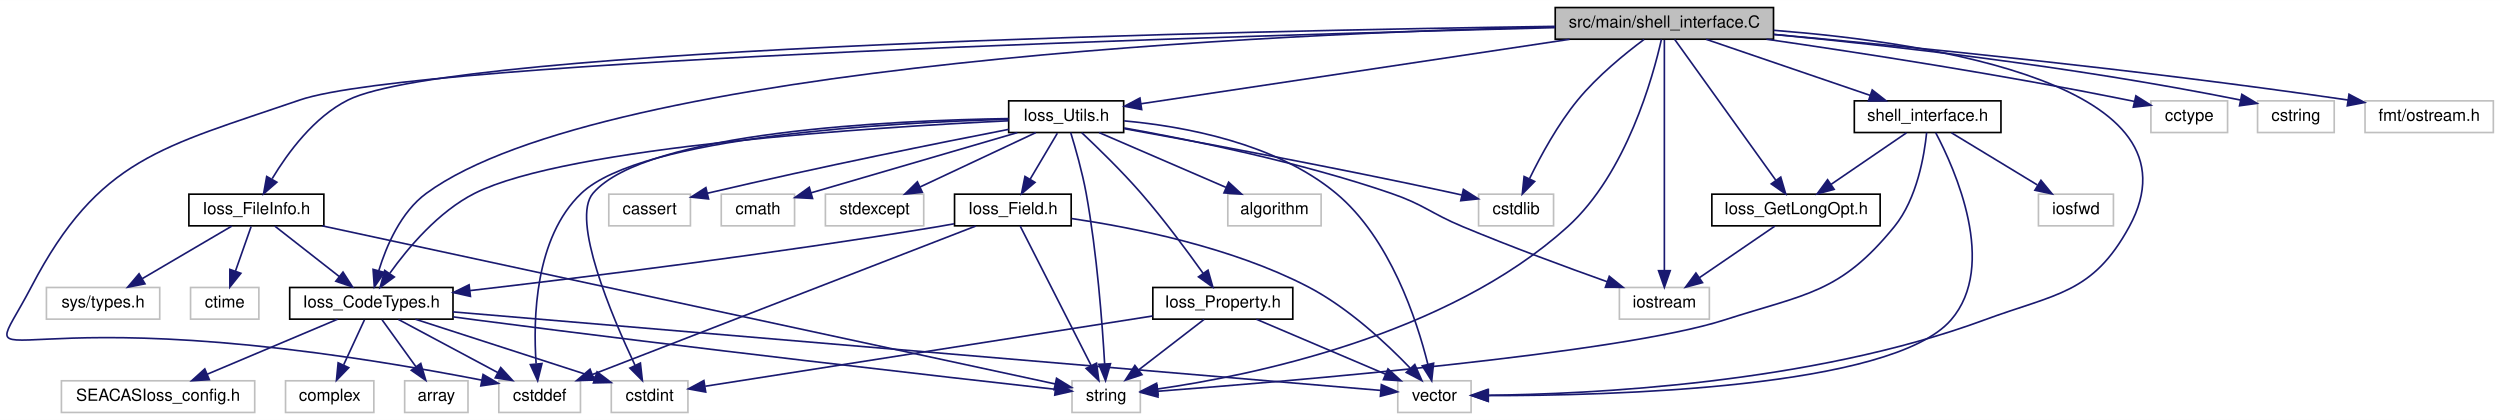
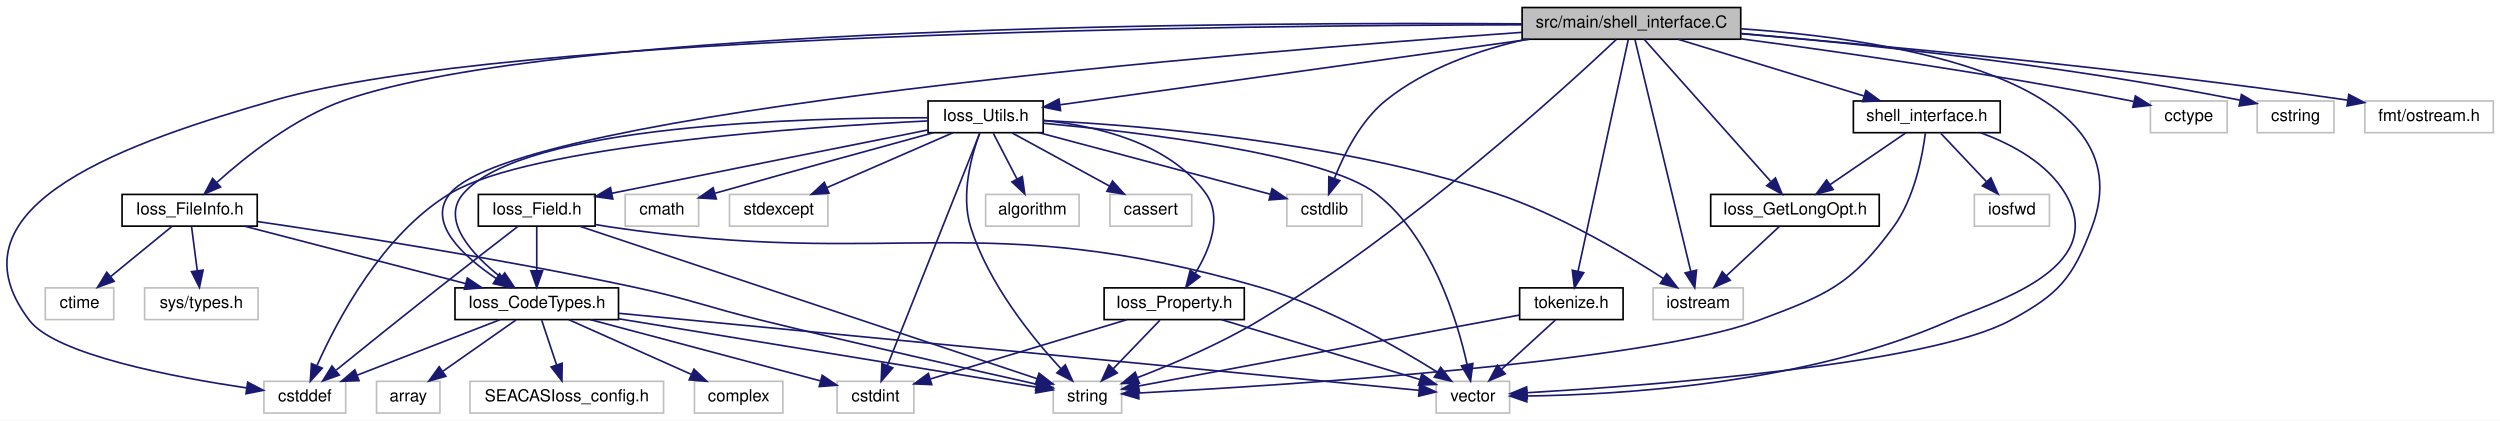
- <svg xmlns="http://www.w3.org/2000/svg" xmlns:xlink="http://www.w3.org/1999/xlink" width="1500pt" height="252pt" viewBox="0.00 0.00 1500.36 252.00">
+ <svg xmlns="http://www.w3.org/2000/svg" xmlns:xlink="http://www.w3.org/1999/xlink" width="1498pt" height="252pt" viewBox="0.00 0.00 1498.15 252.00">
  <g id="graph0" class="graph" transform="scale(1 1) rotate(0) translate(4 248)">
-     <polygon fill="white" stroke="transparent" points="-4,4 -4,-248 1496.36,-248 1496.36,4 -4,4" />
+     <polygon fill="white" stroke="transparent" points="-4,4 -4,-248 1494.15,-248 1494.15,4 -4,4" />
    <g id="node1" class="node">
      <g id="a_node1">
        <a xlink:title=" ">
-           <polygon fill="#bfbfbf" stroke="black" points="929.36,-224.5 929.36,-243.5 1060.36,-243.5 1060.36,-224.5 929.36,-224.5" />
-           <text text-anchor="middle" x="994.86" y="-231.5" font-family="Helvetica,sans-Serif" font-size="10.00">src/main/shell_interface.C</text>
+           <polygon fill="#bfbfbf" stroke="black" points="908.15,-224.5 908.15,-243.5 1039.15,-243.5 1039.15,-224.5 908.15,-224.5" />
+           <text text-anchor="middle" x="973.65" y="-231.5" font-family="Helvetica,sans-Serif" font-size="10.00">src/main/shell_interface.C</text>
        </a>
      </g>
    </g>
    <g id="node2" class="node">
      <g id="a_node2">
        <a xlink:href="Ioss__CodeTypes_8h.html" target="_top" xlink:title=" ">
-           <polygon fill="white" stroke="black" points="169.86,-56.5 169.86,-75.5 267.86,-75.5 267.86,-56.5 169.86,-56.5" />
-           <text text-anchor="middle" x="218.86" y="-63.5" font-family="Helvetica,sans-Serif" font-size="10.00">Ioss_CodeTypes.h</text>
+           <polygon fill="white" stroke="black" points="268.65,-56.5 268.65,-75.5 366.65,-75.5 366.65,-56.5 268.65,-56.5" />
+           <text text-anchor="middle" x="317.65" y="-63.5" font-family="Helvetica,sans-Serif" font-size="10.00">Ioss_CodeTypes.h</text>
        </a>
      </g>
    </g>
    <g id="edge1" class="edge">
-       <path fill="none" stroke="midnightblue" d="M929.19,-231.92C768.19,-228.05 359.11,-210.55 251.86,-132 236.57,-120.81 227.88,-100.48 223.3,-85.53" />
-       <polygon fill="midnightblue" stroke="midnightblue" points="226.65,-84.53 220.65,-75.8 219.9,-86.37 226.65,-84.53" />
+       <path fill="none" stroke="midnightblue" d="M908.11,-228.63C740.44,-216.78 306.16,-181.52 265.65,-132 251.38,-114.56 273.79,-94.25 293.48,-81.04" />
+       <polygon fill="midnightblue" stroke="midnightblue" points="295.36,-83.99 301.92,-75.67 291.6,-78.08 295.36,-83.99" />
    </g>
    <g id="node4" class="node">
      <g id="a_node4">
        <a xlink:title=" ">
-           <polygon fill="white" stroke="#bfbfbf" points="295.36,-0.5 295.36,-19.5 344.36,-19.5 344.36,-0.5 295.36,-0.5" />
-           <text text-anchor="middle" x="319.86" y="-7.5" font-family="Helvetica,sans-Serif" font-size="10.00">cstddef</text>
-         </a>
-       </g>
-     </g>
-     <g id="edge43" class="edge">
-       <path fill="none" stroke="midnightblue" d="M929.29,-231.45C747.57,-226.88 246.21,-212.21 175.86,-188 93.43,-159.64 55.22,-153.26 14.86,-76 -20.26,-8.79 -14.44,-77.9 285.19,-19.89" />
-       <polygon fill="midnightblue" stroke="midnightblue" points="285.92,-23.31 295.06,-17.95 284.57,-16.44 285.92,-23.31" />
+           <polygon fill="white" stroke="#bfbfbf" points="154.15,-0.5 154.15,-19.5 203.15,-19.5 203.15,-0.5 154.15,-0.5" />
+           <text text-anchor="middle" x="178.65" y="-7.5" font-family="Helvetica,sans-Serif" font-size="10.00">cstddef</text>
+         </a>
+       </g>
+     </g>
+     <g id="edge46" class="edge">
+       <path fill="none" stroke="midnightblue" d="M908.13,-233.14C740.66,-232.89 300.38,-228.3 160.65,-188 76.28,-163.67 -39.65,-125.78 13.65,-56 29.38,-35.41 100.33,-21.98 143.92,-15.52" />
+       <polygon fill="midnightblue" stroke="midnightblue" points="144.43,-18.98 153.83,-14.1 143.43,-12.05 144.43,-18.98" />
    </g>
    <g id="node6" class="node">
      <g id="a_node6">
        <a xlink:title=" ">
-           <polygon fill="white" stroke="#bfbfbf" points="639.36,-0.5 639.36,-19.5 680.36,-19.5 680.36,-0.5 639.36,-0.5" />
-           <text text-anchor="middle" x="659.86" y="-7.5" font-family="Helvetica,sans-Serif" font-size="10.00">string</text>
-         </a>
-       </g>
-     </g>
-     <g id="edge48" class="edge">
-       <path fill="none" stroke="midnightblue" d="M993.08,-224.33C988.14,-202.38 972.23,-144.09 936.86,-112 864.55,-46.41 746.25,-22.49 690.61,-14.56" />
-       <polygon fill="midnightblue" stroke="midnightblue" points="691.04,-11.09 680.66,-13.22 690.1,-18.02 691.04,-11.09" />
+           <polygon fill="white" stroke="#bfbfbf" points="627.15,-0.5 627.15,-19.5 668.15,-19.5 668.15,-0.5 627.15,-0.5" />
+           <text text-anchor="middle" x="647.65" y="-7.5" font-family="Helvetica,sans-Serif" font-size="10.00">string</text>
+         </a>
+       </g>
+     </g>
+     <g id="edge51" class="edge">
+       <path fill="none" stroke="midnightblue" d="M964.53,-224.29C935.34,-196.76 840.88,-110.26 750.65,-56 727.26,-41.94 698.69,-29.81 677.57,-21.7" />
+       <polygon fill="midnightblue" stroke="midnightblue" points="678.75,-18.4 668.15,-18.16 676.28,-24.95 678.75,-18.4" />
    </g>
    <g id="node7" class="node">
      <g id="a_node7">
        <a xlink:title=" ">
-           <polygon fill="white" stroke="#bfbfbf" points="834.86,-0.5 834.86,-19.5 878.86,-19.5 878.86,-0.5 834.86,-0.5" />
-           <text text-anchor="middle" x="856.86" y="-7.5" font-family="Helvetica,sans-Serif" font-size="10.00">vector</text>
-         </a>
-       </g>
-     </g>
-     <g id="edge49" class="edge">
-       <path fill="none" stroke="midnightblue" d="M1060.48,-229.85C1156.79,-222.34 1320.26,-197.05 1273.86,-112 1251.83,-71.63 1229.99,-71.93 1186.86,-56 1082.73,-17.55 949.2,-11.46 888.92,-10.82" />
-       <polygon fill="midnightblue" stroke="midnightblue" points="888.89,-7.32 878.87,-10.76 888.85,-14.32 888.89,-7.32" />
+           <polygon fill="white" stroke="#bfbfbf" points="856.65,-0.5 856.65,-19.5 900.65,-19.5 900.65,-0.5 856.65,-0.5" />
+           <text text-anchor="middle" x="878.65" y="-7.5" font-family="Helvetica,sans-Serif" font-size="10.00">vector</text>
+         </a>
+       </g>
+     </g>
+     <g id="edge52" class="edge">
+       <path fill="none" stroke="midnightblue" d="M1039.41,-230.75C1131.2,-224.43 1282.96,-200.65 1249.65,-112 1238.02,-81.04 1229.75,-71.72 1200.65,-56 1151.05,-29.2 982.82,-16.83 911.28,-12.68" />
+       <polygon fill="midnightblue" stroke="midnightblue" points="911.23,-9.17 901.05,-12.11 910.84,-16.16 911.23,-9.17" />
    </g>
    <g id="node10" class="node">
      <g id="a_node10">
        <a xlink:href="Ioss__FileInfo_8h.html" target="_top" xlink:title=" ">
-           <polygon fill="white" stroke="black" points="109.36,-112.5 109.36,-131.5 190.36,-131.5 190.36,-112.5 109.36,-112.5" />
-           <text text-anchor="middle" x="149.86" y="-119.5" font-family="Helvetica,sans-Serif" font-size="10.00">Ioss_FileInfo.h</text>
+           <polygon fill="white" stroke="black" points="69.15,-112.5 69.15,-131.5 150.15,-131.5 150.15,-112.5 69.15,-112.5" />
+           <text text-anchor="middle" x="109.65" y="-119.5" font-family="Helvetica,sans-Serif" font-size="10.00">Ioss_FileInfo.h</text>
        </a>
      </g>
    </g>
    <g id="edge9" class="edge">
-       <path fill="none" stroke="midnightblue" d="M929.33,-232.22C751.51,-229.69 268.86,-219.93 204.86,-188 184.46,-177.82 168.67,-156.32 159.35,-140.83" />
-       <polygon fill="midnightblue" stroke="midnightblue" points="162.15,-138.67 154.17,-131.7 156.06,-142.12 162.15,-138.67" />
+       <path fill="none" stroke="midnightblue" d="M908.02,-233.73C746.25,-234.8 332.09,-232.94 202.65,-188 172.58,-177.56 143.43,-154.41 126.01,-138.75" />
+       <polygon fill="midnightblue" stroke="midnightblue" points="128.16,-135.97 118.44,-131.75 123.41,-141.11 128.16,-135.97" />
    </g>
    <g id="node13" class="node">
      <g id="a_node13">
        <a xlink:href="Ioss__GetLongOpt_8h.html" target="_top" xlink:title=" ">
-           <polygon fill="white" stroke="black" points="1023.36,-112.5 1023.36,-131.5 1124.36,-131.5 1124.36,-112.5 1023.36,-112.5" />
-           <text text-anchor="middle" x="1073.86" y="-119.5" font-family="Helvetica,sans-Serif" font-size="10.00">Ioss_GetLongOpt.h</text>
+           <polygon fill="white" stroke="black" points="1021.15,-112.5 1021.15,-131.5 1122.15,-131.5 1122.15,-112.5 1021.15,-112.5" />
+           <text text-anchor="middle" x="1071.65" y="-119.5" font-family="Helvetica,sans-Serif" font-size="10.00">Ioss_GetLongOpt.h</text>
        </a>
      </g>
    </g>
    <g id="edge14" class="edge">
-       <path fill="none" stroke="midnightblue" d="M1001.05,-224.37C1014.09,-206.22 1044.55,-163.8 1061.65,-139.99" />
-       <polygon fill="midnightblue" stroke="midnightblue" points="1064.7,-141.76 1067.69,-131.59 1059.01,-137.67 1064.7,-141.76" />
+       <path fill="none" stroke="midnightblue" d="M981.34,-224.37C997.66,-206.05 1035.97,-163.05 1057.07,-139.36" />
+       <polygon fill="midnightblue" stroke="midnightblue" points="1059.96,-141.39 1064,-131.59 1054.73,-136.73 1059.96,-141.39" />
    </g>
    <g id="node14" class="node">
      <g id="a_node14">
        <a xlink:title=" ">
-           <polygon fill="white" stroke="#bfbfbf" points="967.86,-56.5 967.86,-75.5 1021.86,-75.5 1021.86,-56.5 967.86,-56.5" />
-           <text text-anchor="middle" x="994.86" y="-63.5" font-family="Helvetica,sans-Serif" font-size="10.00">iostream</text>
-         </a>
-       </g>
-     </g>
-     <g id="edge47" class="edge">
-       <path fill="none" stroke="midnightblue" d="M994.86,-224.08C994.86,-197.95 994.86,-121.21 994.86,-85.58" />
-       <polygon fill="midnightblue" stroke="midnightblue" points="998.36,-85.57 994.86,-75.57 991.36,-85.57 998.36,-85.57" />
+           <polygon fill="white" stroke="#bfbfbf" points="986.65,-56.5 986.65,-75.5 1040.65,-75.5 1040.65,-56.5 986.65,-56.5" />
+           <text text-anchor="middle" x="1013.65" y="-63.5" font-family="Helvetica,sans-Serif" font-size="10.00">iostream</text>
+         </a>
+       </g>
+     </g>
+     <g id="edge50" class="edge">
+       <path fill="none" stroke="midnightblue" d="M975.8,-224.08C982.1,-197.95 1000.59,-121.21 1009.17,-85.58" />
+       <polygon fill="midnightblue" stroke="midnightblue" points="1012.65,-86.11 1011.59,-75.57 1005.84,-84.47 1012.65,-86.11" />
    </g>
    <g id="node15" class="node">
      <g id="a_node15">
        <a xlink:href="Ioss__Utils_8h.html" target="_top" xlink:title=" ">
-           <polygon fill="white" stroke="black" points="601.36,-168.5 601.36,-187.5 670.36,-187.5 670.36,-168.5 601.36,-168.5" />
-           <text text-anchor="middle" x="635.86" y="-175.5" font-family="Helvetica,sans-Serif" font-size="10.00">Ioss_Utils.h</text>
+           <polygon fill="white" stroke="black" points="552.15,-168.5 552.15,-187.5 621.15,-187.5 621.15,-168.5 552.15,-168.5" />
+           <text text-anchor="middle" x="586.65" y="-175.5" font-family="Helvetica,sans-Serif" font-size="10.00">Ioss_Utils.h</text>
        </a>
      </g>
    </g>
    <g id="edge16" class="edge">
-       <path fill="none" stroke="midnightblue" d="M937.97,-224.44C866.66,-213.72 745.88,-195.55 680.73,-185.75" />
-       <polygon fill="midnightblue" stroke="midnightblue" points="681.17,-182.28 670.76,-184.25 680.13,-189.2 681.17,-182.28" />
+       <path fill="none" stroke="midnightblue" d="M912.33,-224.44C834.08,-213.52 700.58,-194.9 631.31,-185.23" />
+       <polygon fill="midnightblue" stroke="midnightblue" points="631.55,-181.73 621.17,-183.82 630.59,-188.66 631.55,-181.73" />
    </g>
    <g id="node21" class="node">
      <g id="a_node21">
        <a xlink:title=" ">
-           <polygon fill="white" stroke="#bfbfbf" points="883.36,-112.5 883.36,-131.5 928.36,-131.5 928.36,-112.5 883.36,-112.5" />
-           <text text-anchor="middle" x="905.86" y="-119.5" font-family="Helvetica,sans-Serif" font-size="10.00">cstdlib</text>
-         </a>
-       </g>
-     </g>
-     <g id="edge44" class="edge">
-       <path fill="none" stroke="midnightblue" d="M982.66,-224.35C971.4,-215.96 954.67,-202.39 942.86,-188 930.91,-173.45 920.62,-154.52 913.95,-140.85" />
-       <polygon fill="midnightblue" stroke="midnightblue" points="917.01,-139.13 909.58,-131.58 910.68,-142.11 917.01,-139.13" />
+           <polygon fill="white" stroke="#bfbfbf" points="767.15,-112.5 767.15,-131.5 812.15,-131.5 812.15,-112.5 767.15,-112.5" />
+           <text text-anchor="middle" x="789.65" y="-119.5" font-family="Helvetica,sans-Serif" font-size="10.00">cstdlib</text>
+         </a>
+       </g>
+     </g>
+     <g id="edge47" class="edge">
+       <path fill="none" stroke="midnightblue" d="M910.43,-224.46C882.43,-218.12 850.5,-207.1 826.65,-188 811.48,-175.85 801.4,-155.69 795.65,-141.04" />
+       <polygon fill="midnightblue" stroke="midnightblue" points="798.9,-139.75 792.21,-131.54 792.32,-142.13 798.9,-139.75" />
    </g>
    <g id="node23" class="node">
      <g id="a_node23">
        <a xlink:href="shell__interface_8h.html" target="_top" xlink:title=" ">
-           <polygon fill="white" stroke="black" points="1108.86,-168.5 1108.86,-187.5 1196.86,-187.5 1196.86,-168.5 1108.86,-168.5" />
-           <text text-anchor="middle" x="1152.86" y="-175.5" font-family="Helvetica,sans-Serif" font-size="10.00">shell_interface.h</text>
+           <polygon fill="white" stroke="black" points="1106.65,-168.5 1106.65,-187.5 1194.65,-187.5 1194.65,-168.5 1106.65,-168.5" />
+           <text text-anchor="middle" x="1150.65" y="-175.5" font-family="Helvetica,sans-Serif" font-size="10.00">shell_interface.h</text>
        </a>
      </g>
    </g>
    <g id="edge37" class="edge">
-       <path fill="none" stroke="midnightblue" d="M1019.89,-224.44C1046.47,-215.36 1088.66,-200.94 1118.38,-190.78" />
-       <polygon fill="midnightblue" stroke="midnightblue" points="1119.61,-194.06 1127.94,-187.52 1117.34,-187.44 1119.61,-194.06" />
+       <path fill="none" stroke="midnightblue" d="M1001.7,-224.44C1031.73,-215.28 1079.56,-200.69 1112.89,-190.52" />
+       <polygon fill="midnightblue" stroke="midnightblue" points="1114.19,-193.78 1122.73,-187.52 1112.15,-187.09 1114.19,-193.78" />
    </g>
    <g id="node25" class="node">
      <g id="a_node25">
-         <a xlink:title=" ">
-           <polygon fill="white" stroke="#bfbfbf" points="1286.86,-168.5 1286.86,-187.5 1332.86,-187.5 1332.86,-168.5 1286.86,-168.5" />
-           <text text-anchor="middle" x="1309.86" y="-175.5" font-family="Helvetica,sans-Serif" font-size="10.00">cctype</text>
+         <a xlink:href="tokenize_8h.html" target="_top" xlink:title=" ">
+           <polygon fill="white" stroke="black" points="906.65,-56.5 906.65,-75.5 968.65,-75.5 968.65,-56.5 906.65,-56.5" />
+           <text text-anchor="middle" x="937.65" y="-63.5" font-family="Helvetica,sans-Serif" font-size="10.00">tokenize.h</text>
        </a>
      </g>
    </g>
    <g id="edge42" class="edge">
-       <path fill="none" stroke="midnightblue" d="M1056.12,-224.49C1112.61,-216.31 1198.7,-203 1272.86,-188 1274.13,-187.74 1275.43,-187.47 1276.74,-187.19" />
-       <polygon fill="midnightblue" stroke="midnightblue" points="1277.85,-190.53 1286.83,-184.9 1276.3,-183.7 1277.85,-190.53" />
+       <path fill="none" stroke="midnightblue" d="M971.71,-224.08C966.05,-197.95 949.41,-121.21 941.68,-85.58" />
+       <polygon fill="midnightblue" stroke="midnightblue" points="945.05,-84.6 939.51,-75.57 938.21,-86.08 945.05,-84.6" />
    </g>
    <g id="node26" class="node">
      <g id="a_node26">
        <a xlink:title=" ">
-           <polygon fill="white" stroke="#bfbfbf" points="1350.86,-168.5 1350.86,-187.5 1396.86,-187.5 1396.86,-168.5 1350.86,-168.5" />
-           <text text-anchor="middle" x="1373.86" y="-175.5" font-family="Helvetica,sans-Serif" font-size="10.00">cstring</text>
+           <polygon fill="white" stroke="#bfbfbf" points="1284.65,-168.5 1284.65,-187.5 1330.65,-187.5 1330.65,-168.5 1284.65,-168.5" />
+           <text text-anchor="middle" x="1307.65" y="-175.5" font-family="Helvetica,sans-Serif" font-size="10.00">cctype</text>
        </a>
      </g>
    </g>
    <g id="edge45" class="edge">
-       <path fill="none" stroke="midnightblue" d="M1060.56,-227.35C1128.5,-220.86 1237.75,-208.62 1340.6,-188" />
-       <polygon fill="midnightblue" stroke="midnightblue" points="1341.43,-191.41 1350.53,-185.98 1340.04,-184.55 1341.43,-191.41" />
+       <path fill="none" stroke="midnightblue" d="M1039.41,-224.73C1099.79,-216.74 1191.6,-203.57 1270.65,-188 1271.93,-187.75 1273.23,-187.48 1274.54,-187.21" />
+       <polygon fill="midnightblue" stroke="midnightblue" points="1275.64,-190.54 1284.63,-184.93 1274.1,-183.72 1275.64,-190.54" />
    </g>
    <g id="node27" class="node">
      <g id="a_node27">
        <a xlink:title=" ">
-           <polygon fill="white" stroke="#bfbfbf" points="1415.36,-168.5 1415.36,-187.5 1492.36,-187.5 1492.36,-168.5 1415.36,-168.5" />
-           <text text-anchor="middle" x="1453.86" y="-175.5" font-family="Helvetica,sans-Serif" font-size="10.00">fmt/ostream.h</text>
-         </a>
-       </g>
-     </g>
-     <g id="edge46" class="edge">
-       <path fill="none" stroke="midnightblue" d="M1060.54,-227.37C1139.78,-220.22 1277.24,-206.71 1405.15,-188" />
-       <polygon fill="midnightblue" stroke="midnightblue" points="1405.74,-191.45 1415.13,-186.52 1404.72,-184.52 1405.74,-191.45" />
+           <polygon fill="white" stroke="#bfbfbf" points="1348.65,-168.5 1348.65,-187.5 1394.65,-187.5 1394.65,-168.5 1348.65,-168.5" />
+           <text text-anchor="middle" x="1371.65" y="-175.5" font-family="Helvetica,sans-Serif" font-size="10.00">cstring</text>
+         </a>
+       </g>
+     </g>
+     <g id="edge48" class="edge">
+       <path fill="none" stroke="midnightblue" d="M1039.25,-227.96C1110.71,-221.79 1228.46,-209.64 1338.4,-187.99" />
+       <polygon fill="midnightblue" stroke="midnightblue" points="1339.21,-191.39 1348.33,-186 1337.84,-184.53 1339.21,-191.39" />
+     </g>
+     <g id="node28" class="node">
+       <g id="a_node28">
+         <a xlink:title=" ">
+           <polygon fill="white" stroke="#bfbfbf" points="1413.15,-168.5 1413.15,-187.5 1490.15,-187.5 1490.15,-168.5 1413.15,-168.5" />
+           <text text-anchor="middle" x="1451.65" y="-175.5" font-family="Helvetica,sans-Serif" font-size="10.00">fmt/ostream.h</text>
+         </a>
+       </g>
+     </g>
+     <g id="edge49" class="edge">
+       <path fill="none" stroke="midnightblue" d="M1039.42,-227.79C1121.89,-220.87 1267.81,-207.42 1402.81,-188.01" />
+       <polygon fill="midnightblue" stroke="midnightblue" points="1403.53,-191.44 1412.92,-186.54 1402.52,-184.51 1403.53,-191.44" />
    </g>
    <g id="node3" class="node">
      <g id="a_node3">
        <a xlink:title=" ">
-           <polygon fill="white" stroke="#bfbfbf" points="238.86,-0.5 238.86,-19.5 276.86,-19.5 276.86,-0.5 238.86,-0.5" />
-           <text text-anchor="middle" x="257.86" y="-7.5" font-family="Helvetica,sans-Serif" font-size="10.00">array</text>
+           <polygon fill="white" stroke="#bfbfbf" points="221.65,-0.5 221.65,-19.5 259.65,-19.5 259.65,-0.5 221.65,-0.5" />
+           <text text-anchor="middle" x="240.65" y="-7.5" font-family="Helvetica,sans-Serif" font-size="10.00">array</text>
        </a>
      </g>
    </g>
    <g id="edge2" class="edge">
-       <path fill="none" stroke="midnightblue" d="M225.3,-56.08C230.8,-48.46 238.89,-37.26 245.62,-27.94" />
-       <polygon fill="midnightblue" stroke="midnightblue" points="248.52,-29.91 251.54,-19.75 242.84,-25.81 248.52,-29.91" />
+       <path fill="none" stroke="midnightblue" d="M305.28,-56.32C293.49,-48.06 275.52,-35.45 261.51,-25.63" />
+       <polygon fill="midnightblue" stroke="midnightblue" points="263.19,-22.53 252.99,-19.65 259.17,-28.26 263.19,-22.53" />
    </g>
    <g id="edge3" class="edge">
-       <path fill="none" stroke="midnightblue" d="M235.08,-56.32C251.21,-47.7 276.16,-34.36 294.82,-24.39" />
-       <polygon fill="midnightblue" stroke="midnightblue" points="296.5,-27.46 303.67,-19.65 293.2,-21.28 296.5,-27.46" />
+       <path fill="none" stroke="midnightblue" d="M295.62,-56.44C272.55,-47.48 236.09,-33.31 210.01,-23.18" />
+       <polygon fill="midnightblue" stroke="midnightblue" points="211.16,-19.88 200.57,-19.52 208.63,-26.4 211.16,-19.88" />
    </g>
    <g id="node5" class="node">
      <g id="a_node5">
        <a xlink:title=" ">
-           <polygon fill="white" stroke="#bfbfbf" points="362.86,-0.5 362.86,-19.5 408.86,-19.5 408.86,-0.5 362.86,-0.5" />
-           <text text-anchor="middle" x="385.86" y="-7.5" font-family="Helvetica,sans-Serif" font-size="10.00">cstdint</text>
+           <polygon fill="white" stroke="#bfbfbf" points="497.65,-0.5 497.65,-19.5 543.65,-19.5 543.65,-0.5 497.65,-0.5" />
+           <text text-anchor="middle" x="520.65" y="-7.5" font-family="Helvetica,sans-Serif" font-size="10.00">cstdint</text>
        </a>
      </g>
    </g>
    <g id="edge4" class="edge">
-       <path fill="none" stroke="midnightblue" d="M245.32,-56.44C274.53,-47 321.58,-31.78 353.1,-21.59" />
-       <polygon fill="midnightblue" stroke="midnightblue" points="354.31,-24.88 362.74,-18.47 352.15,-18.22 354.31,-24.88" />
+       <path fill="none" stroke="midnightblue" d="M349.82,-56.44C387.42,-46.44 449.35,-29.97 487.41,-19.84" />
+       <polygon fill="midnightblue" stroke="midnightblue" points="488.71,-23.12 497.47,-17.16 486.91,-16.35 488.71,-23.12" />
    </g>
    <g id="edge5" class="edge">
-       <path fill="none" stroke="midnightblue" d="M268.02,-57.86C272.7,-57.22 277.36,-56.59 281.86,-56 410.7,-39.13 564.62,-21.63 629.08,-14.42" />
-       <polygon fill="midnightblue" stroke="midnightblue" points="629.8,-17.86 639.35,-13.27 629.02,-10.9 629.8,-17.86" />
+       <path fill="none" stroke="midnightblue" d="M366.7,-56.97C435.83,-45.66 559.87,-25.36 617.14,-15.99" />
+       <polygon fill="midnightblue" stroke="midnightblue" points="617.73,-19.44 627.03,-14.37 616.6,-12.54 617.73,-19.44" />
    </g>
    <g id="edge6" class="edge">
-       <path fill="none" stroke="midnightblue" d="M267.86,-60.85C392.7,-50.29 720.21,-22.57 824.48,-13.74" />
-       <polygon fill="midnightblue" stroke="midnightblue" points="825.02,-17.21 834.69,-12.88 824.43,-10.23 825.02,-17.21" />
+       <path fill="none" stroke="midnightblue" d="M366.94,-60.26C479.45,-49.43 752.65,-23.13 846.42,-14.1" />
+       <polygon fill="midnightblue" stroke="midnightblue" points="846.83,-17.58 856.45,-13.14 846.16,-10.61 846.83,-17.58" />
    </g>
    <g id="node8" class="node">
      <g id="a_node8">
        <a xlink:title=" ">
-           <polygon fill="white" stroke="#bfbfbf" points="32.86,-0.5 32.86,-19.5 148.86,-19.5 148.86,-0.5 32.86,-0.5" />
-           <text text-anchor="middle" x="90.86" y="-7.5" font-family="Helvetica,sans-Serif" font-size="10.00">SEACASIoss_config.h</text>
+           <polygon fill="white" stroke="#bfbfbf" points="277.65,-0.5 277.65,-19.5 393.65,-19.5 393.65,-0.5 277.65,-0.5" />
+           <text text-anchor="middle" x="335.65" y="-7.5" font-family="Helvetica,sans-Serif" font-size="10.00">SEACASIoss_config.h</text>
        </a>
      </g>
    </g>
    <g id="edge7" class="edge">
-       <path fill="none" stroke="midnightblue" d="M198.57,-56.44C177.51,-47.56 144.34,-33.56 120.37,-23.45" />
-       <polygon fill="midnightblue" stroke="midnightblue" points="121.62,-20.18 111.04,-19.52 118.9,-26.63 121.62,-20.18" />
+       <path fill="none" stroke="midnightblue" d="M320.62,-56.08C323.03,-48.85 326.51,-38.41 329.52,-29.4" />
+       <polygon fill="midnightblue" stroke="midnightblue" points="332.89,-30.34 332.73,-19.75 326.25,-28.13 332.89,-30.34" />
    </g>
    <g id="node9" class="node">
      <g id="a_node9">
        <a xlink:title=" ">
-           <polygon fill="white" stroke="#bfbfbf" points="167.36,-0.5 167.36,-19.5 220.36,-19.5 220.36,-0.5 167.36,-0.5" />
-           <text text-anchor="middle" x="193.86" y="-7.5" font-family="Helvetica,sans-Serif" font-size="10.00">complex</text>
+           <polygon fill="white" stroke="#bfbfbf" points="412.15,-0.5 412.15,-19.5 465.15,-19.5 465.15,-0.5 412.15,-0.5" />
+           <text text-anchor="middle" x="438.65" y="-7.5" font-family="Helvetica,sans-Serif" font-size="10.00">complex</text>
        </a>
      </g>
    </g>
    <g id="edge8" class="edge">
-       <path fill="none" stroke="midnightblue" d="M214.73,-56.08C211.34,-48.77 206.44,-38.18 202.24,-29.1" />
-       <polygon fill="midnightblue" stroke="midnightblue" points="205.28,-27.36 197.91,-19.75 198.93,-30.3 205.28,-27.36" />
+       <path fill="none" stroke="midnightblue" d="M336.82,-56.44C356.56,-47.64 387.53,-33.81 410.14,-23.72" />
+       <polygon fill="midnightblue" stroke="midnightblue" points="411.86,-26.79 419.57,-19.52 409.01,-20.4 411.86,-26.79" />
    </g>
    <g id="edge10" class="edge">
-       <path fill="none" stroke="midnightblue" d="M160.94,-112.32C171.34,-104.18 187.12,-91.84 199.58,-82.09" />
-       <polygon fill="midnightblue" stroke="midnightblue" points="201.85,-84.75 207.57,-75.83 197.54,-79.24 201.85,-84.75" />
+       <path fill="none" stroke="midnightblue" d="M142.61,-112.44C178.44,-103.14 235.81,-88.25 275.04,-78.06" />
+       <polygon fill="midnightblue" stroke="midnightblue" points="276.05,-81.42 284.85,-75.52 274.29,-74.64 276.05,-81.42" />
    </g>
    <g id="edge12" class="edge">
-       <path fill="none" stroke="midnightblue" d="M189.45,-112.46C287.73,-91.26 541.23,-36.59 629.23,-17.61" />
-       <polygon fill="midnightblue" stroke="midnightblue" points="630.08,-21 639.12,-15.47 628.6,-14.16 630.08,-21" />
+       <path fill="none" stroke="midnightblue" d="M150.42,-115.22C202.8,-107.55 296.42,-92.96 375.65,-76 410.22,-68.6 418.31,-64.42 452.65,-56 510.64,-41.78 578.64,-26.37 617.09,-17.78" />
+       <polygon fill="midnightblue" stroke="midnightblue" points="618.11,-21.14 627.11,-15.55 616.59,-14.31 618.11,-21.14" />
    </g>
    <g id="node11" class="node">
      <g id="a_node11">
        <a xlink:title=" ">
-           <polygon fill="white" stroke="#bfbfbf" points="110.36,-56.5 110.36,-75.5 151.36,-75.5 151.36,-56.5 110.36,-56.5" />
-           <text text-anchor="middle" x="130.86" y="-63.5" font-family="Helvetica,sans-Serif" font-size="10.00">ctime</text>
+           <polygon fill="white" stroke="#bfbfbf" points="23.15,-56.5 23.15,-75.5 64.15,-75.5 64.15,-56.5 23.15,-56.5" />
+           <text text-anchor="middle" x="43.65" y="-63.5" font-family="Helvetica,sans-Serif" font-size="10.00">ctime</text>
        </a>
      </g>
    </g>
    <g id="edge11" class="edge">
-       <path fill="none" stroke="midnightblue" d="M146.72,-112.08C144.17,-104.85 140.5,-94.41 137.33,-85.4" />
-       <polygon fill="midnightblue" stroke="midnightblue" points="140.56,-84.02 133.94,-75.75 133.95,-86.35 140.56,-84.02" />
+       <path fill="none" stroke="midnightblue" d="M99.05,-112.32C89.19,-104.26 74.3,-92.08 62.43,-82.37" />
+       <polygon fill="midnightblue" stroke="midnightblue" points="64.4,-79.46 54.45,-75.83 59.97,-84.88 64.4,-79.46" />
    </g>
    <g id="node12" class="node">
      <g id="a_node12">
        <a xlink:title=" ">
-           <polygon fill="white" stroke="#bfbfbf" points="23.86,-56.5 23.86,-75.5 91.86,-75.5 91.86,-56.5 23.86,-56.5" />
-           <text text-anchor="middle" x="57.86" y="-63.5" font-family="Helvetica,sans-Serif" font-size="10.00">sys/types.h</text>
+           <polygon fill="white" stroke="#bfbfbf" points="82.65,-56.5 82.65,-75.5 150.65,-75.5 150.65,-56.5 82.65,-56.5" />
+           <text text-anchor="middle" x="116.65" y="-63.5" font-family="Helvetica,sans-Serif" font-size="10.00">sys/types.h</text>
        </a>
      </g>
    </g>
    <g id="edge13" class="edge">
-       <path fill="none" stroke="midnightblue" d="M135.07,-112.32C120.59,-103.82 98.28,-90.73 81.36,-80.8" />
-       <polygon fill="midnightblue" stroke="midnightblue" points="83,-77.7 72.6,-75.65 79.45,-83.74 83,-77.7" />
+       <path fill="none" stroke="midnightblue" d="M110.81,-112.08C111.73,-104.93 113.07,-94.64 114.23,-85.69" />
+       <polygon fill="midnightblue" stroke="midnightblue" points="117.7,-86.12 115.52,-75.75 110.76,-85.22 117.7,-86.12" />
    </g>
    <g id="edge15" class="edge">
-       <path fill="none" stroke="midnightblue" d="M1061.16,-112.32C1048.95,-103.98 1030.28,-91.21 1015.85,-81.35" />
-       <polygon fill="midnightblue" stroke="midnightblue" points="1017.75,-78.41 1007.52,-75.65 1013.8,-84.19 1017.75,-78.41" />
+       <path fill="none" stroke="midnightblue" d="M1062.33,-112.32C1053.76,-104.34 1040.84,-92.31 1030.46,-82.65" />
+       <polygon fill="midnightblue" stroke="midnightblue" points="1032.84,-80.09 1023.14,-75.83 1028.07,-85.21 1032.84,-80.09" />
    </g>
    <g id="edge17" class="edge">
-       <path fill="none" stroke="midnightblue" d="M601.17,-175.54C523.19,-171.8 336.52,-160.1 280.86,-132 259.18,-121.06 240.94,-99.38 229.97,-84.08" />
-       <polygon fill="midnightblue" stroke="midnightblue" points="232.65,-81.8 224.12,-75.53 226.88,-85.75 232.65,-81.8" />
+       <path fill="none" stroke="midnightblue" d="M552.05,-177.44C478.29,-177.56 309.38,-173.23 273.65,-132 259.77,-115.98 279,-95.43 296.23,-81.77" />
+       <polygon fill="midnightblue" stroke="midnightblue" points="298.47,-84.47 304.37,-75.67 294.27,-78.86 298.47,-84.47" />
    </g>
    <g id="edge30" class="edge">
-       <path fill="none" stroke="midnightblue" d="M601.11,-176.42C532.07,-174.54 381.11,-166.48 344.86,-132 316.96,-105.48 315.89,-56.68 317.74,-29.87" />
-       <polygon fill="midnightblue" stroke="midnightblue" points="321.26,-29.84 318.68,-19.56 314.29,-29.2 321.26,-29.84" />
+       <path fill="none" stroke="midnightblue" d="M552.03,-175.55C479.28,-171.97 313.34,-160.8 265.65,-132 225.18,-107.56 198.15,-56.35 186,-29.05" />
+       <polygon fill="midnightblue" stroke="midnightblue" points="189.1,-27.38 181.95,-19.56 182.66,-30.13 189.1,-27.38" />
    </g>
    <g id="edge31" class="edge">
-       <path fill="none" stroke="midnightblue" d="M601.34,-176.87C532.84,-175.8 383.59,-169.15 351.86,-132 338.55,-116.41 363.08,-58.55 377.08,-28.85" />
-       <polygon fill="midnightblue" stroke="midnightblue" points="380.33,-30.16 381.52,-19.63 374.03,-27.12 380.33,-30.16" />
+       <path fill="none" stroke="midnightblue" d="M583.1,-168.08C572.67,-141.83 541.94,-64.55 527.85,-29.12" />
+       <polygon fill="midnightblue" stroke="midnightblue" points="531,-27.57 524.06,-19.57 524.5,-30.15 531,-27.57" />
    </g>
    <g id="edge35" class="edge">
-       <path fill="none" stroke="midnightblue" d="M638.57,-168.47C641.33,-159.48 645.51,-144.89 647.86,-132 654.37,-96.12 657.56,-53.57 658.94,-29.69" />
-       <polygon fill="midnightblue" stroke="midnightblue" points="662.44,-29.75 659.48,-19.57 655.45,-29.37 662.44,-29.75" />
+       <path fill="none" stroke="midnightblue" d="M583.12,-168.39C578.47,-155.76 571.53,-131.57 577.65,-112 588.24,-78.12 614.63,-45.62 631.81,-27.01" />
+       <polygon fill="midnightblue" stroke="midnightblue" points="634.4,-29.37 638.75,-19.71 629.33,-24.54 634.4,-29.37" />
    </g>
    <g id="edge36" class="edge">
-       <path fill="none" stroke="midnightblue" d="M670.64,-175.49C706.29,-172.23 761.51,-162.25 797.86,-132 830.24,-105.05 846.27,-56.07 852.92,-29.44" />
-       <polygon fill="midnightblue" stroke="midnightblue" points="856.37,-30.05 855.22,-19.52 849.55,-28.47 856.37,-30.05" />
+       <path fill="none" stroke="midnightblue" d="M621.35,-174.15C678.69,-168.81 789.94,-155.68 820.65,-132 853.9,-106.36 869.08,-56.84 875.15,-29.78" />
+       <polygon fill="midnightblue" stroke="midnightblue" points="878.64,-30.19 877.23,-19.69 871.79,-28.78 878.64,-30.19" />
    </g>
    <g id="edge33" class="edge">
-       <path fill="none" stroke="midnightblue" d="M670.63,-171.24C710.12,-164.18 776.15,-150.8 830.86,-132 850.79,-125.15 854.41,-120.12 873.86,-112 902.76,-99.93 936.16,-87.63 960.54,-78.94" />
-       <polygon fill="midnightblue" stroke="midnightblue" points="961.81,-82.21 970.07,-75.57 959.47,-75.61 961.81,-82.21" />
+       <path fill="none" stroke="midnightblue" d="M621.51,-175.78C679.26,-172.91 797.83,-163.37 892.65,-132 930.02,-119.64 969.51,-96.19 992.85,-81.09" />
+       <polygon fill="midnightblue" stroke="midnightblue" points="994.81,-83.99 1001.24,-75.57 990.97,-78.14 994.81,-83.99" />
    </g>
    <g id="node16" class="node">
      <g id="a_node16">
        <a xlink:href="Ioss__Field_8h.html" target="_top" xlink:title=" ">
-           <polygon fill="white" stroke="black" points="568.86,-112.5 568.86,-131.5 638.86,-131.5 638.86,-112.5 568.86,-112.5" />
-           <text text-anchor="middle" x="603.86" y="-119.5" font-family="Helvetica,sans-Serif" font-size="10.00">Ioss_Field.h</text>
+           <polygon fill="white" stroke="black" points="282.65,-112.5 282.65,-131.5 352.65,-131.5 352.65,-112.5 282.65,-112.5" />
+           <text text-anchor="middle" x="317.65" y="-119.5" font-family="Helvetica,sans-Serif" font-size="10.00">Ioss_Field.h</text>
        </a>
      </g>
    </g>
    <g id="edge18" class="edge">
-       <path fill="none" stroke="midnightblue" d="M630.57,-168.08C626.14,-160.61 619.69,-149.72 614.24,-140.52" />
-       <polygon fill="midnightblue" stroke="midnightblue" points="617.15,-138.57 609.04,-131.75 611.13,-142.14 617.15,-138.57" />
+       <path fill="none" stroke="midnightblue" d="M551.95,-170.11C509.65,-161.7 435.71,-146.96 362.56,-132.18" />
+       <polygon fill="midnightblue" stroke="midnightblue" points="363.21,-128.74 352.71,-130.19 361.82,-135.6 363.21,-128.74" />
    </g>
    <g id="node17" class="node">
      <g id="a_node17">
        <a xlink:href="Ioss__Property_8h.html" target="_top" xlink:title=" ">
-           <polygon fill="white" stroke="black" points="687.86,-56.5 687.86,-75.5 771.86,-75.5 771.86,-56.5 687.86,-56.5" />
-           <text text-anchor="middle" x="729.86" y="-63.5" font-family="Helvetica,sans-Serif" font-size="10.00">Ioss_Property.h</text>
+           <polygon fill="white" stroke="black" points="657.65,-56.5 657.65,-75.5 741.65,-75.5 741.65,-56.5 657.65,-56.5" />
+           <text text-anchor="middle" x="699.65" y="-63.5" font-family="Helvetica,sans-Serif" font-size="10.00">Ioss_Property.h</text>
        </a>
      </g>
    </g>
    <g id="edge23" class="edge">
-       <path fill="none" stroke="midnightblue" d="M645.2,-168.39C654.58,-159.58 669.26,-145.34 680.86,-132 694.42,-116.4 708.48,-97.41 718.04,-84" />
-       <polygon fill="midnightblue" stroke="midnightblue" points="720.98,-85.9 723.88,-75.71 715.26,-81.87 720.98,-85.9" />
+       <path fill="none" stroke="midnightblue" d="M621.28,-175.83C652.46,-172.71 696.67,-162.72 718.65,-132 728.77,-117.86 720.86,-98.37 712.37,-84.42" />
+       <polygon fill="midnightblue" stroke="midnightblue" points="715.07,-82.17 706.62,-75.79 709.25,-86.05 715.07,-82.17" />
    </g>
    <g id="node18" class="node">
      <g id="a_node18">
        <a xlink:title=" ">
-           <polygon fill="white" stroke="#bfbfbf" points="732.86,-112.5 732.86,-131.5 788.86,-131.5 788.86,-112.5 732.86,-112.5" />
-           <text text-anchor="middle" x="760.86" y="-119.5" font-family="Helvetica,sans-Serif" font-size="10.00">algorithm</text>
+           <polygon fill="white" stroke="#bfbfbf" points="586.65,-112.5 586.65,-131.5 642.65,-131.5 642.65,-112.5 586.65,-112.5" />
+           <text text-anchor="middle" x="614.65" y="-119.5" font-family="Helvetica,sans-Serif" font-size="10.00">algorithm</text>
        </a>
      </g>
    </g>
    <g id="edge27" class="edge">
-       <path fill="none" stroke="midnightblue" d="M655.66,-168.44C676.14,-159.6 708.34,-145.69 731.72,-135.59" />
-       <polygon fill="midnightblue" stroke="midnightblue" points="733.35,-138.7 741.14,-131.52 730.57,-132.27 733.35,-138.7" />
+       <path fill="none" stroke="midnightblue" d="M591.27,-168.08C595.11,-160.69 600.67,-149.95 605.41,-140.81" />
+       <polygon fill="midnightblue" stroke="midnightblue" points="608.62,-142.24 610.11,-131.75 602.4,-139.02 608.62,-142.24" />
    </g>
    <g id="node19" class="node">
      <g id="a_node19">
        <a xlink:title=" ">
-           <polygon fill="white" stroke="#bfbfbf" points="361.36,-112.5 361.36,-131.5 410.36,-131.5 410.36,-112.5 361.36,-112.5" />
-           <text text-anchor="middle" x="385.86" y="-119.5" font-family="Helvetica,sans-Serif" font-size="10.00">cassert</text>
+           <polygon fill="white" stroke="#bfbfbf" points="661.15,-112.5 661.15,-131.5 710.15,-131.5 710.15,-112.5 661.15,-112.5" />
+           <text text-anchor="middle" x="685.65" y="-119.5" font-family="Helvetica,sans-Serif" font-size="10.00">cassert</text>
        </a>
      </g>
    </g>
    <g id="edge28" class="edge">
-       <path fill="none" stroke="midnightblue" d="M601.31,-170.39C560.48,-162.46 490.27,-148.4 420.53,-132.06" />
-       <polygon fill="midnightblue" stroke="midnightblue" points="421.24,-128.63 410.7,-129.74 419.63,-135.44 421.24,-128.63" />
+       <path fill="none" stroke="midnightblue" d="M602.56,-168.32C618.29,-159.74 642.59,-146.49 660.86,-136.52" />
+       <polygon fill="midnightblue" stroke="midnightblue" points="662.68,-139.52 669.78,-131.65 659.33,-133.37 662.68,-139.52" />
    </g>
    <g id="node20" class="node">
      <g id="a_node20">
        <a xlink:title=" ">
-           <polygon fill="white" stroke="#bfbfbf" points="428.86,-112.5 428.86,-131.5 472.86,-131.5 472.86,-112.5 428.86,-112.5" />
-           <text text-anchor="middle" x="450.86" y="-119.5" font-family="Helvetica,sans-Serif" font-size="10.00">cmath</text>
+           <polygon fill="white" stroke="#bfbfbf" points="370.65,-112.5 370.65,-131.5 414.65,-131.5 414.65,-112.5 370.65,-112.5" />
+           <text text-anchor="middle" x="392.65" y="-119.5" font-family="Helvetica,sans-Serif" font-size="10.00">cmath</text>
        </a>
      </g>
    </g>
    <g id="edge29" class="edge">
-       <path fill="none" stroke="midnightblue" d="M606.54,-168.44C572.79,-158.59 517.53,-142.46 482.73,-132.3" />
-       <polygon fill="midnightblue" stroke="midnightblue" points="483.65,-128.92 473.07,-129.48 481.68,-135.64 483.65,-128.92" />
+       <path fill="none" stroke="midnightblue" d="M555.37,-168.5C524.52,-160.08 475.77,-146.7 424.58,-132.24" />
+       <polygon fill="midnightblue" stroke="midnightblue" points="425.23,-128.78 414.65,-129.43 423.32,-135.52 425.23,-128.78" />
    </g>
    <g id="edge32" class="edge">
-       <path fill="none" stroke="midnightblue" d="M670.7,-170.81C716.35,-162.57 798.82,-147.27 868.86,-132 870.31,-131.68 871.79,-131.35 873.29,-131.01" />
-       <polygon fill="midnightblue" stroke="midnightblue" points="874.26,-134.38 883.2,-128.69 872.66,-127.57 874.26,-134.38" />
+       <path fill="none" stroke="midnightblue" d="M618.82,-168.44C656.63,-158.39 719.03,-141.79 757.03,-131.68" />
+       <polygon fill="midnightblue" stroke="midnightblue" points="758.3,-134.96 767.06,-129.01 756.5,-128.2 758.3,-134.96" />
    </g>
    <g id="node22" class="node">
      <g id="a_node22">
        <a xlink:title=" ">
-           <polygon fill="white" stroke="#bfbfbf" points="491.36,-112.5 491.36,-131.5 550.36,-131.5 550.36,-112.5 491.36,-112.5" />
-           <text text-anchor="middle" x="520.86" y="-119.5" font-family="Helvetica,sans-Serif" font-size="10.00">stdexcept</text>
+           <polygon fill="white" stroke="#bfbfbf" points="433.15,-112.5 433.15,-131.5 492.15,-131.5 492.15,-112.5 433.15,-112.5" />
+           <text text-anchor="middle" x="462.65" y="-119.5" font-family="Helvetica,sans-Serif" font-size="10.00">stdexcept</text>
        </a>
      </g>
    </g>
    <g id="edge34" class="edge">
-       <path fill="none" stroke="midnightblue" d="M617.63,-168.44C598.96,-159.68 569.7,-145.94 548.24,-135.86" />
-       <polygon fill="midnightblue" stroke="midnightblue" points="549.53,-132.6 538.99,-131.52 546.56,-138.93 549.53,-132.6" />
+       <path fill="none" stroke="midnightblue" d="M567,-168.44C546.69,-159.6 514.75,-145.69 491.55,-135.59" />
+       <polygon fill="midnightblue" stroke="midnightblue" points="492.77,-132.3 482.21,-131.52 489.98,-138.72 492.77,-132.3" />
    </g>
    <g id="edge19" class="edge">
-       <path fill="none" stroke="midnightblue" d="M568.52,-113.71C565.26,-113.1 562,-112.52 558.86,-112 460.8,-95.72 346.06,-81.54 278.08,-73.64" />
-       <polygon fill="midnightblue" stroke="midnightblue" points="278.33,-70.15 267.99,-72.47 277.52,-77.1 278.33,-70.15" />
+       <path fill="none" stroke="midnightblue" d="M317.65,-112.08C317.65,-105.01 317.65,-94.86 317.65,-85.99" />
+       <polygon fill="midnightblue" stroke="midnightblue" points="321.15,-85.75 317.65,-75.75 314.15,-85.75 321.15,-85.75" />
    </g>
    <g id="edge20" class="edge">
-       <path fill="none" stroke="midnightblue" d="M581.57,-112.37C531.38,-92.93 409.38,-45.67 351.43,-23.23" />
-       <polygon fill="midnightblue" stroke="midnightblue" points="352.63,-19.94 342.04,-19.59 350.1,-26.47 352.63,-19.94" />
+       <path fill="none" stroke="midnightblue" d="M306.49,-112.43C294.78,-103.41 275.86,-88.79 259.65,-76 238.27,-59.13 213.93,-39.54 197.55,-26.31" />
+       <polygon fill="midnightblue" stroke="midnightblue" points="199.33,-23.25 189.35,-19.68 194.92,-28.69 199.33,-23.25" />
    </g>
    <g id="edge21" class="edge">
-       <path fill="none" stroke="midnightblue" d="M608.25,-112.37C617.41,-94.38 638.7,-52.55 650.88,-28.63" />
-       <polygon fill="midnightblue" stroke="midnightblue" points="654.06,-30.09 655.48,-19.59 647.83,-26.92 654.06,-30.09" />
+       <path fill="none" stroke="midnightblue" d="M343.27,-112.46C403.36,-92.43 553.11,-42.51 617.47,-21.06" />
+       <polygon fill="midnightblue" stroke="midnightblue" points="618.66,-24.35 627.04,-17.87 616.45,-17.71 618.66,-24.35" />
    </g>
    <g id="edge22" class="edge">
-       <path fill="none" stroke="midnightblue" d="M639.14,-116.87C676.12,-111.45 735.11,-99.71 780.86,-76 805.05,-63.46 828.14,-41.87 842.39,-27.03" />
-       <polygon fill="midnightblue" stroke="midnightblue" points="845.08,-29.28 849.35,-19.59 839.96,-24.5 845.08,-29.28" />
+       <path fill="none" stroke="midnightblue" d="M352.65,-113.48C355.69,-112.94 358.72,-112.43 361.65,-112 533.4,-86.56 583.84,-124.16 750.65,-76 790.57,-64.47 832.77,-40.4 857.36,-25" />
+       <polygon fill="midnightblue" stroke="midnightblue" points="859.33,-27.9 865.88,-19.57 855.57,-22 859.33,-27.9" />
    </g>
    <g id="edge24" class="edge">
-       <path fill="none" stroke="midnightblue" d="M687.67,-58.38C618.48,-47.52 482.26,-26.13 419.27,-16.24" />
-       <polygon fill="midnightblue" stroke="midnightblue" points="419.52,-12.74 409.1,-14.65 418.43,-19.66 419.52,-12.74" />
+       <path fill="none" stroke="midnightblue" d="M671.29,-56.44C639.3,-46.79 587.37,-31.13 553.61,-20.94" />
+       <polygon fill="midnightblue" stroke="midnightblue" points="554.34,-17.51 543.76,-17.97 552.32,-24.21 554.34,-17.51" />
    </g>
    <g id="edge25" class="edge">
-       <path fill="none" stroke="midnightblue" d="M718.61,-56.32C708.06,-48.18 692.06,-35.84 679.41,-26.09" />
-       <polygon fill="midnightblue" stroke="midnightblue" points="681.36,-23.17 671.31,-19.83 677.09,-28.71 681.36,-23.17" />
+       <path fill="none" stroke="midnightblue" d="M691.06,-56.08C683.49,-48.22 672.27,-36.57 663.14,-27.08" />
+       <polygon fill="midnightblue" stroke="midnightblue" points="665.53,-24.53 656.08,-19.75 660.49,-29.38 665.53,-24.53" />
    </g>
    <g id="edge26" class="edge">
-       <path fill="none" stroke="midnightblue" d="M749.98,-56.44C770.88,-47.56 803.79,-33.56 827.57,-23.45" />
-       <polygon fill="midnightblue" stroke="midnightblue" points="828.99,-26.65 836.83,-19.52 826.25,-20.21 828.99,-26.65" />
+       <path fill="none" stroke="midnightblue" d="M728.01,-56.44C760.35,-46.69 813.09,-30.78 846.82,-20.6" />
+       <polygon fill="midnightblue" stroke="midnightblue" points="848.06,-23.88 856.63,-17.64 846.04,-17.18 848.06,-23.88" />
    </g>
    <g id="edge40" class="edge">
-       <path fill="none" stroke="midnightblue" d="M1152.26,-168.46C1150.91,-155.05 1146.58,-128.84 1132.86,-112 1100.19,-71.9 1080.08,-71.85 1030.86,-56 967.59,-35.64 767.99,-19.05 690.78,-13.23" />
-       <polygon fill="midnightblue" stroke="midnightblue" points="690.95,-9.74 680.72,-12.48 690.43,-16.72 690.95,-9.74" />
+       <path fill="none" stroke="midnightblue" d="M1149.79,-168.19C1148.1,-154.88 1143.35,-129.34 1130.65,-112 1104.79,-76.69 1090.64,-71.34 1049.65,-56 981.51,-30.49 760.33,-16.8 678.48,-12.5" />
+       <polygon fill="midnightblue" stroke="midnightblue" points="678.49,-9 668.32,-11.98 678.13,-15.99 678.49,-9" />
    </g>
    <g id="edge41" class="edge">
-       <path fill="none" stroke="midnightblue" d="M1157.68,-168.41C1169.18,-146.65 1195.22,-88.78 1166.86,-56 1131.23,-14.83 961.7,-10.53 889.52,-10.61" />
-       <polygon fill="midnightblue" stroke="midnightblue" points="889.19,-7.12 879.2,-10.66 889.22,-14.12 889.19,-7.12" />
+       <path fill="none" stroke="midnightblue" d="M1182.83,-168.49C1201.19,-161.8 1222.67,-150.45 1233.65,-132 1260.95,-86.15 1187.04,-65.97 1164.65,-56 1078.77,-17.76 965.72,-11.38 911.04,-10.71" />
+       <polygon fill="midnightblue" stroke="midnightblue" points="910.93,-7.21 900.91,-10.65 910.88,-14.21 910.93,-7.21" />
    </g>
    <g id="edge38" class="edge">
-       <path fill="none" stroke="midnightblue" d="M1140.16,-168.32C1127.95,-159.98 1109.28,-147.21 1094.85,-137.35" />
-       <polygon fill="midnightblue" stroke="midnightblue" points="1096.75,-134.41 1086.52,-131.65 1092.8,-140.19 1096.75,-134.41" />
+       <path fill="none" stroke="midnightblue" d="M1137.96,-168.32C1125.75,-159.98 1107.07,-147.21 1092.65,-137.35" />
+       <polygon fill="midnightblue" stroke="midnightblue" points="1094.54,-134.41 1084.31,-131.65 1090.59,-140.19 1094.54,-134.41" />
    </g>
    <g id="node24" class="node">
      <g id="a_node24">
        <a xlink:title=" ">
-           <polygon fill="white" stroke="#bfbfbf" points="1219.36,-112.5 1219.36,-131.5 1264.36,-131.5 1264.36,-112.5 1219.36,-112.5" />
-           <text text-anchor="middle" x="1241.86" y="-119.5" font-family="Helvetica,sans-Serif" font-size="10.00">iosfwd</text>
+           <polygon fill="white" stroke="#bfbfbf" points="1179.15,-112.5 1179.15,-131.5 1224.15,-131.5 1224.15,-112.5 1179.15,-112.5" />
+           <text text-anchor="middle" x="1201.65" y="-119.5" font-family="Helvetica,sans-Serif" font-size="10.00">iosfwd</text>
        </a>
      </g>
    </g>
    <g id="edge39" class="edge">
-       <path fill="none" stroke="midnightblue" d="M1167.16,-168.32C1181.04,-159.9 1202.35,-146.97 1218.66,-137.07" />
-       <polygon fill="midnightblue" stroke="midnightblue" points="1220.86,-139.83 1227.59,-131.65 1217.23,-133.85 1220.86,-139.83" />
+       <path fill="none" stroke="midnightblue" d="M1159.07,-168.08C1166.5,-160.22 1177.5,-148.57 1186.46,-139.08" />
+       <polygon fill="midnightblue" stroke="midnightblue" points="1189.06,-141.42 1193.38,-131.75 1183.97,-136.62 1189.06,-141.42" />
+     </g>
+     <g id="edge43" class="edge">
+       <path fill="none" stroke="midnightblue" d="M906.61,-59.22C850.75,-48.82 733.9,-27.06 678.31,-16.71" />
+       <polygon fill="midnightblue" stroke="midnightblue" points="678.82,-13.24 668.35,-14.86 677.54,-20.13 678.82,-13.24" />
+     </g>
+     <g id="edge44" class="edge">
+       <path fill="none" stroke="midnightblue" d="M928.17,-56.32C919.45,-48.34 906.31,-36.31 895.75,-26.65" />
+       <polygon fill="midnightblue" stroke="midnightblue" points="898.04,-24 888.3,-19.83 893.32,-29.17 898.04,-24" />
    </g>
  </g>
</svg>
